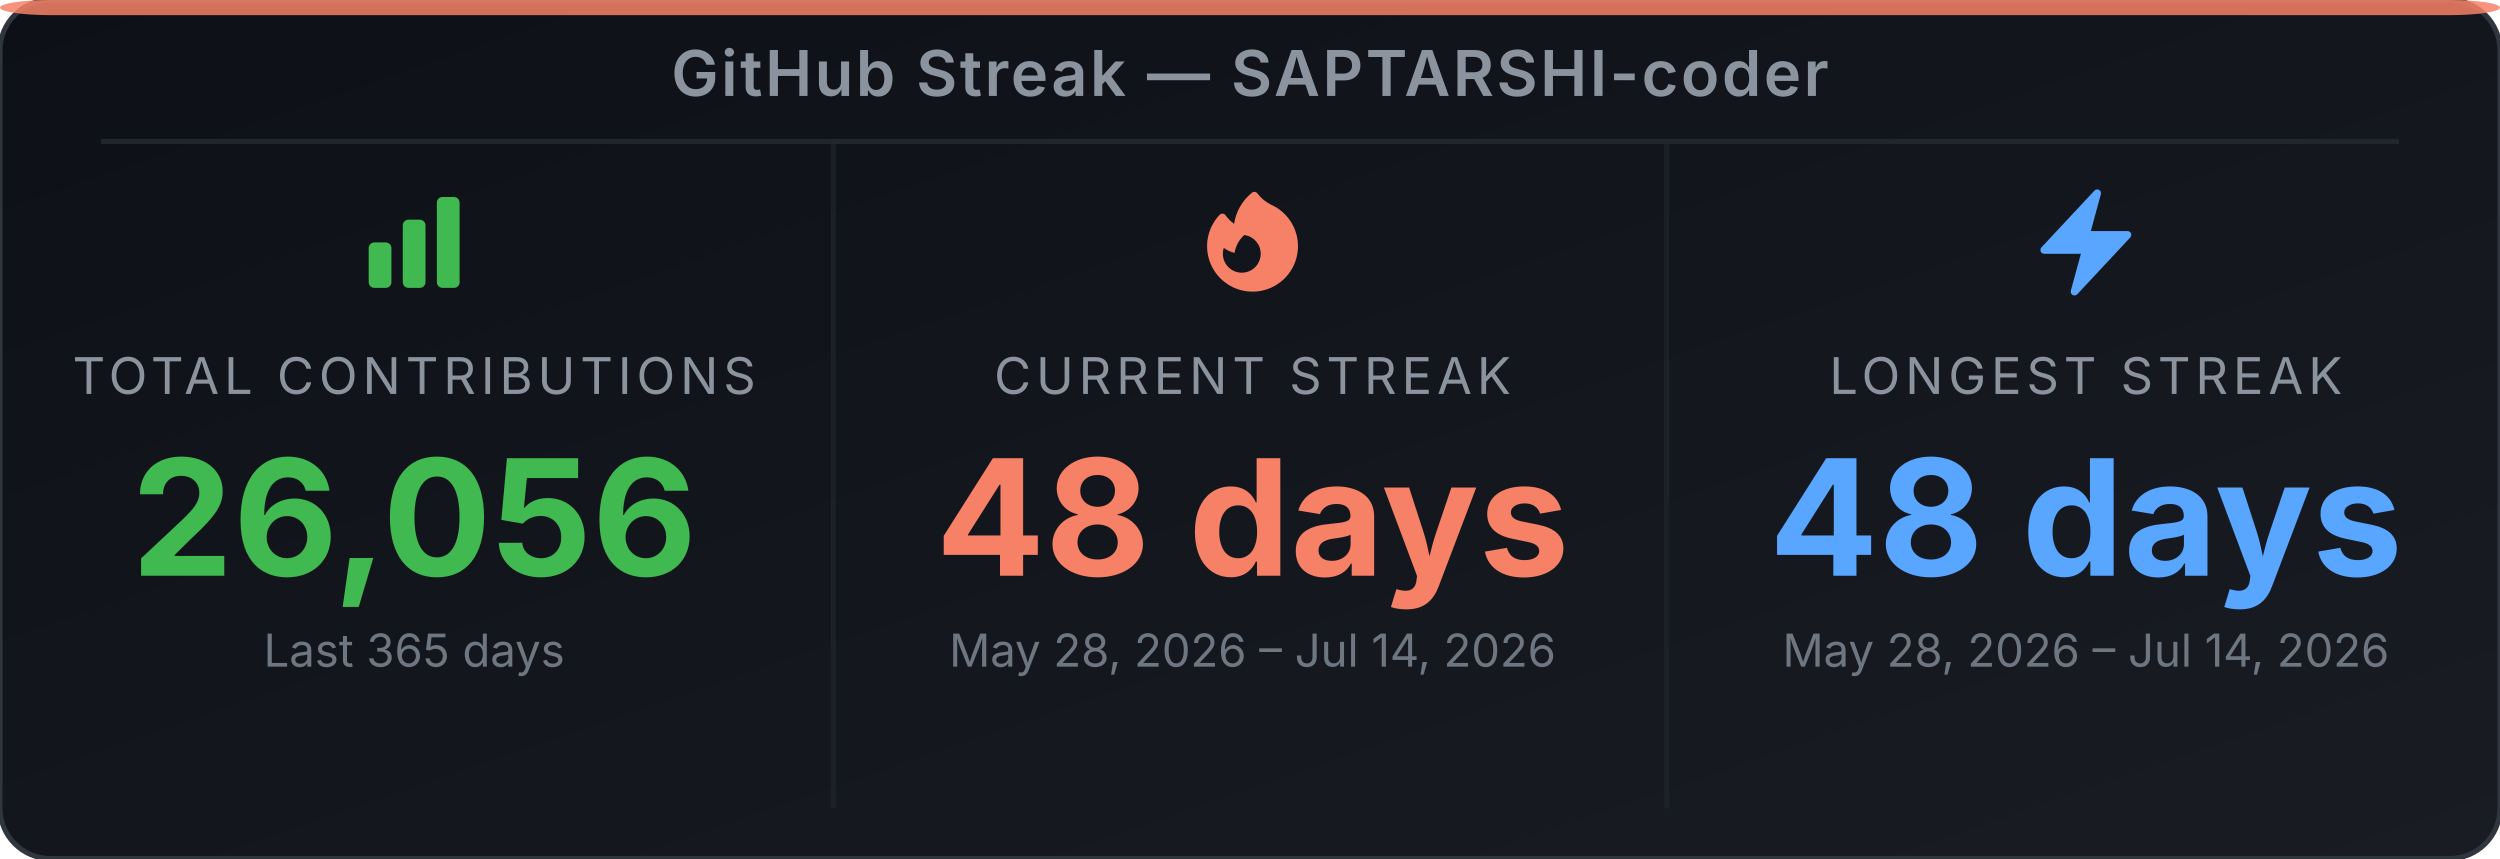
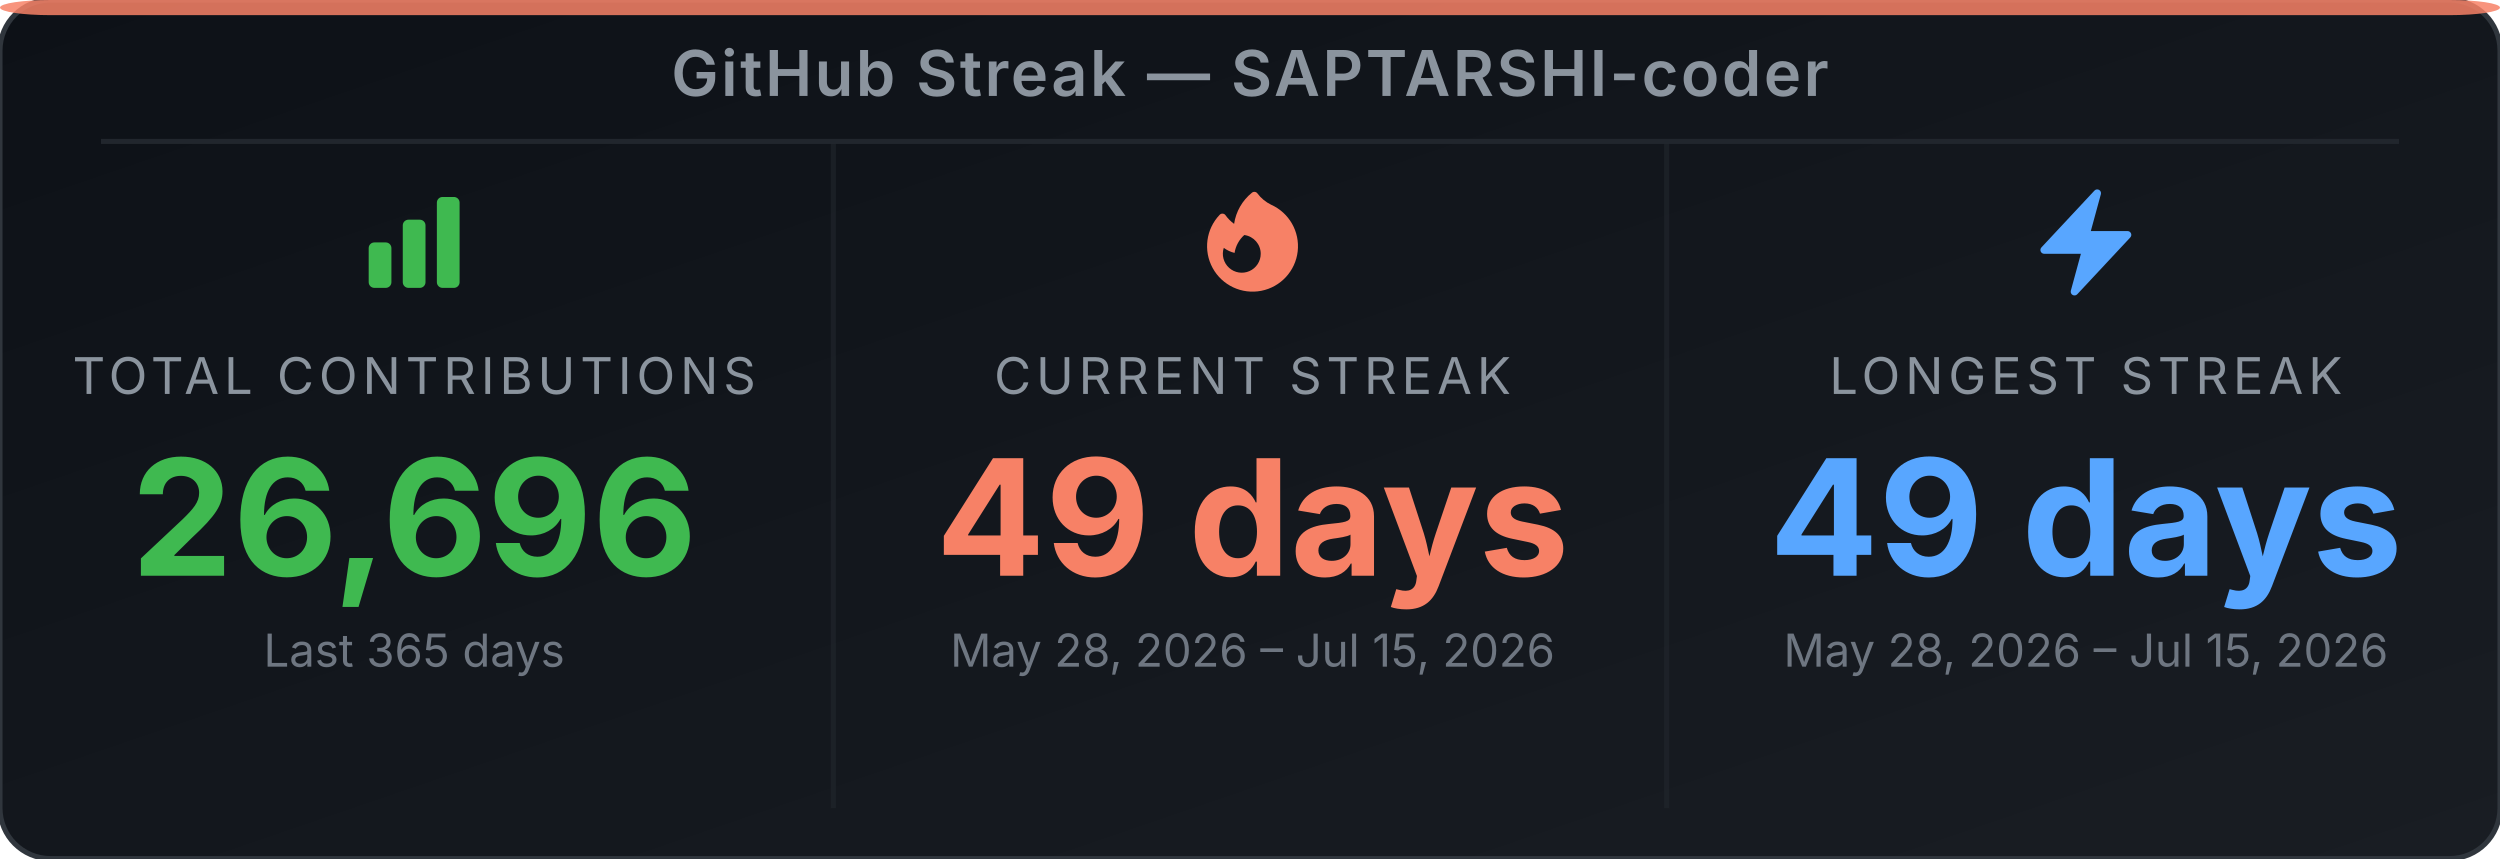
<svg xmlns="http://www.w3.org/2000/svg" width="495" height="170" viewBox="0 0 495 170" role="img" aria-label="GitHub Streak Stats for SAPTARSHI-coder">
  <defs>
-     <linearGradient id="bg-es1usx" x1="0" y1="0" x2="1" y2="1">
+     <linearGradient id="bg-eqyz3f" x1="0" y1="0" x2="1" y2="1">
      <stop offset="0%" stop-color="#0d1117" />
      <stop offset="100%" stop-color="#191d23" />
    </linearGradient>
  </defs>
-   <rect width="495" height="170" rx="10" ry="10" fill="url(#bg-es1usx)" stroke="#30363d" stroke-width="1" />
+   <rect width="495" height="170" rx="10" ry="10" fill="url(#bg-eqyz3f)" stroke="#30363d" stroke-width="1" />
  <rect x="0" y="0" width="495" height="3" rx="10" ry="2" fill="#f78166" opacity="0.85" />
  <text x="247.5" y="19" text-anchor="middle" font-family="'Inter', 'Helvetica Neue', Arial, sans-serif" font-size="12.5" font-weight="600" fill="#8b949e" letter-spacing="0.5">GitHub Streak — SAPTARSHI-coder</text>
  <line x1="20" y1="28" x2="475" y2="28" stroke="#21262d" stroke-width="1" />
  <line x1="165" y1="28" x2="165" y2="160" stroke="#21262d" stroke-width="1" opacity="0.6" />
  <line x1="330" y1="28" x2="330" y2="160" stroke="#21262d" stroke-width="1" opacity="0.6" />
  <svg x="70" y="36" width="24" height="24" viewBox="0 0 24 24">
    <path fill-rule="evenodd" clip-rule="evenodd" d="M3 13.125C3 12.504 3.504 12 4.125 12h2.25c.621 0 1.125.504 1.125 1.125v6.75C7.5 20.496 6.996 21 6.375 21h-2.25A1.125 1.125 0 0 1 3 19.875v-6.75zm6.75-4.5c0-.621.504-1.125 1.125-1.125h2.25c.621 0 1.125.504 1.125 1.125v11.25c0 .621-.504 1.125-1.125 1.125h-2.25a1.125 1.125 0 0 1-1.125-1.125V8.625zm6.75-4.5c0-.621.504-1.125 1.125-1.125h2.25C20.496 3 21 3.504 21 4.125v15.75c0 .621-.504 1.125-1.125 1.125h-2.25a1.125 1.125 0 0 1-1.125-1.125V4.125z" fill="#3fb950" />
  </svg>
  <text x="82" y="78" text-anchor="middle" font-family="'Inter', 'Helvetica Neue', Arial, sans-serif" font-size="10" fill="#8b949e" letter-spacing="1">TOTAL CONTRIBUTIONS</text>
-   <text x="82" y="114" text-anchor="middle" font-family="'Inter', 'Helvetica Neue', Arial, sans-serif" font-size="32" font-weight="700" fill="#3fb950">26,056</text>
+   <text x="82" y="114" text-anchor="middle" font-family="'Inter', 'Helvetica Neue', Arial, sans-serif" font-size="32" font-weight="700" fill="#3fb950">26,696</text>
  <text x="82" y="132" text-anchor="middle" font-family="'Inter', 'Helvetica Neue', Arial, sans-serif" font-size="9" fill="#6e7681">Last 365 days</text>
  <svg x="236" y="36" width="24" height="24" viewBox="0 0 24 24">
    <path fill-rule="evenodd" clip-rule="evenodd" d="M12.963 2.286a.75.75 0 0 0-1.071-.136 9.742 9.742 0 0 0-3.539 6.177A7.547 7.547 0 0 1 6.648 6.61a.75.75 0 0 0-1.152-.082A9 9 0 1 0 15.68 4.534a7.46 7.46 0 0 1-2.717-2.248zm.66 11.964a3.75 3.75 0 1 1-7.313-1.172c.628.465 1.35.81 2.133 1a5.99 5.99 0 0 1 1.925-3.545 3.75 3.75 0 0 1 3.255 3.717z" fill="#f78166" />
  </svg>
  <text x="248" y="78" text-anchor="middle" font-family="'Inter', 'Helvetica Neue', Arial, sans-serif" font-size="10" fill="#8b949e" letter-spacing="1">CURRENT STREAK</text>
-   <text x="248" y="114" text-anchor="middle" font-family="'Inter', 'Helvetica Neue', Arial, sans-serif" font-size="32" font-weight="700" fill="#f78166">48 days</text>
-   <text x="248" y="132" text-anchor="middle" font-family="'Inter', 'Helvetica Neue', Arial, sans-serif" font-size="9" fill="#6e7681">May 28, 2026 – Jul 14, 2026</text>
+   <text x="248" y="114" text-anchor="middle" font-family="'Inter', 'Helvetica Neue', Arial, sans-serif" font-size="32" font-weight="700" fill="#f78166">49 days</text>
+   <text x="248" y="132" text-anchor="middle" font-family="'Inter', 'Helvetica Neue', Arial, sans-serif" font-size="9" fill="#6e7681">May 28, 2026 – Jul 15, 2026</text>
  <svg x="401" y="36" width="24" height="24" viewBox="0 0 24 24">
    <path fill-rule="evenodd" clip-rule="evenodd" d="M14.615 1.595a.75.75 0 0 1 .359.852L12.982 9.75h7.268a.75.75 0 0 1 .548 1.262l-10.5 11.25a.75.75 0 0 1-1.272-.71l1.992-7.302H3.75a.75.75 0 0 1-.548-1.262l10.5-11.25a.75.75 0 0 1 .913-.143z" fill="#58a6ff" />
  </svg>
  <text x="413" y="78" text-anchor="middle" font-family="'Inter', 'Helvetica Neue', Arial, sans-serif" font-size="10" fill="#8b949e" letter-spacing="1">LONGEST STREAK</text>
-   <text x="413" y="114" text-anchor="middle" font-family="'Inter', 'Helvetica Neue', Arial, sans-serif" font-size="32" font-weight="700" fill="#58a6ff">48 days</text>
-   <text x="413" y="132" text-anchor="middle" font-family="'Inter', 'Helvetica Neue', Arial, sans-serif" font-size="9" fill="#6e7681">May 28, 2026 – Jul 14, 2026</text>
+   <text x="413" y="114" text-anchor="middle" font-family="'Inter', 'Helvetica Neue', Arial, sans-serif" font-size="32" font-weight="700" fill="#58a6ff">49 days</text>
+   <text x="413" y="132" text-anchor="middle" font-family="'Inter', 'Helvetica Neue', Arial, sans-serif" font-size="9" fill="#6e7681">May 28, 2026 – Jul 15, 2026</text>
</svg>
